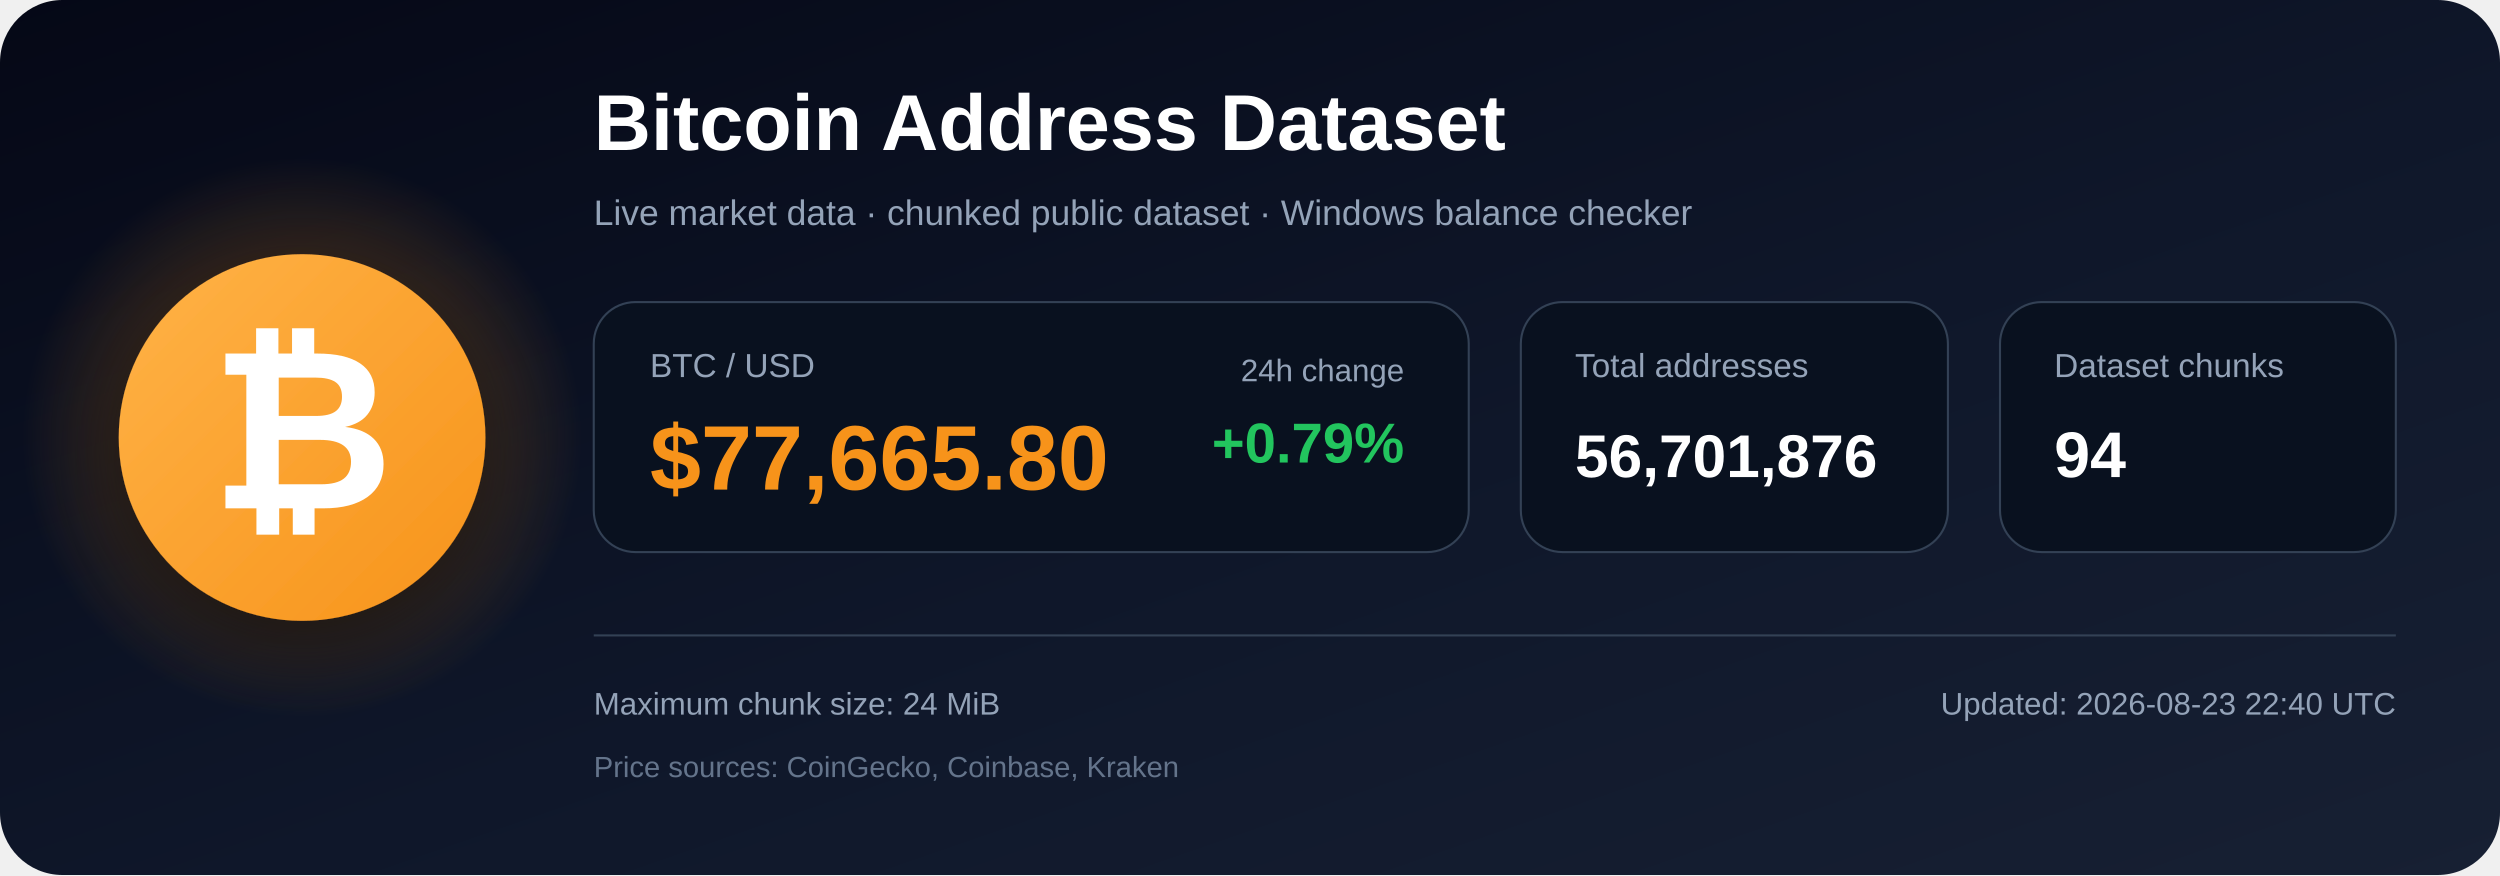
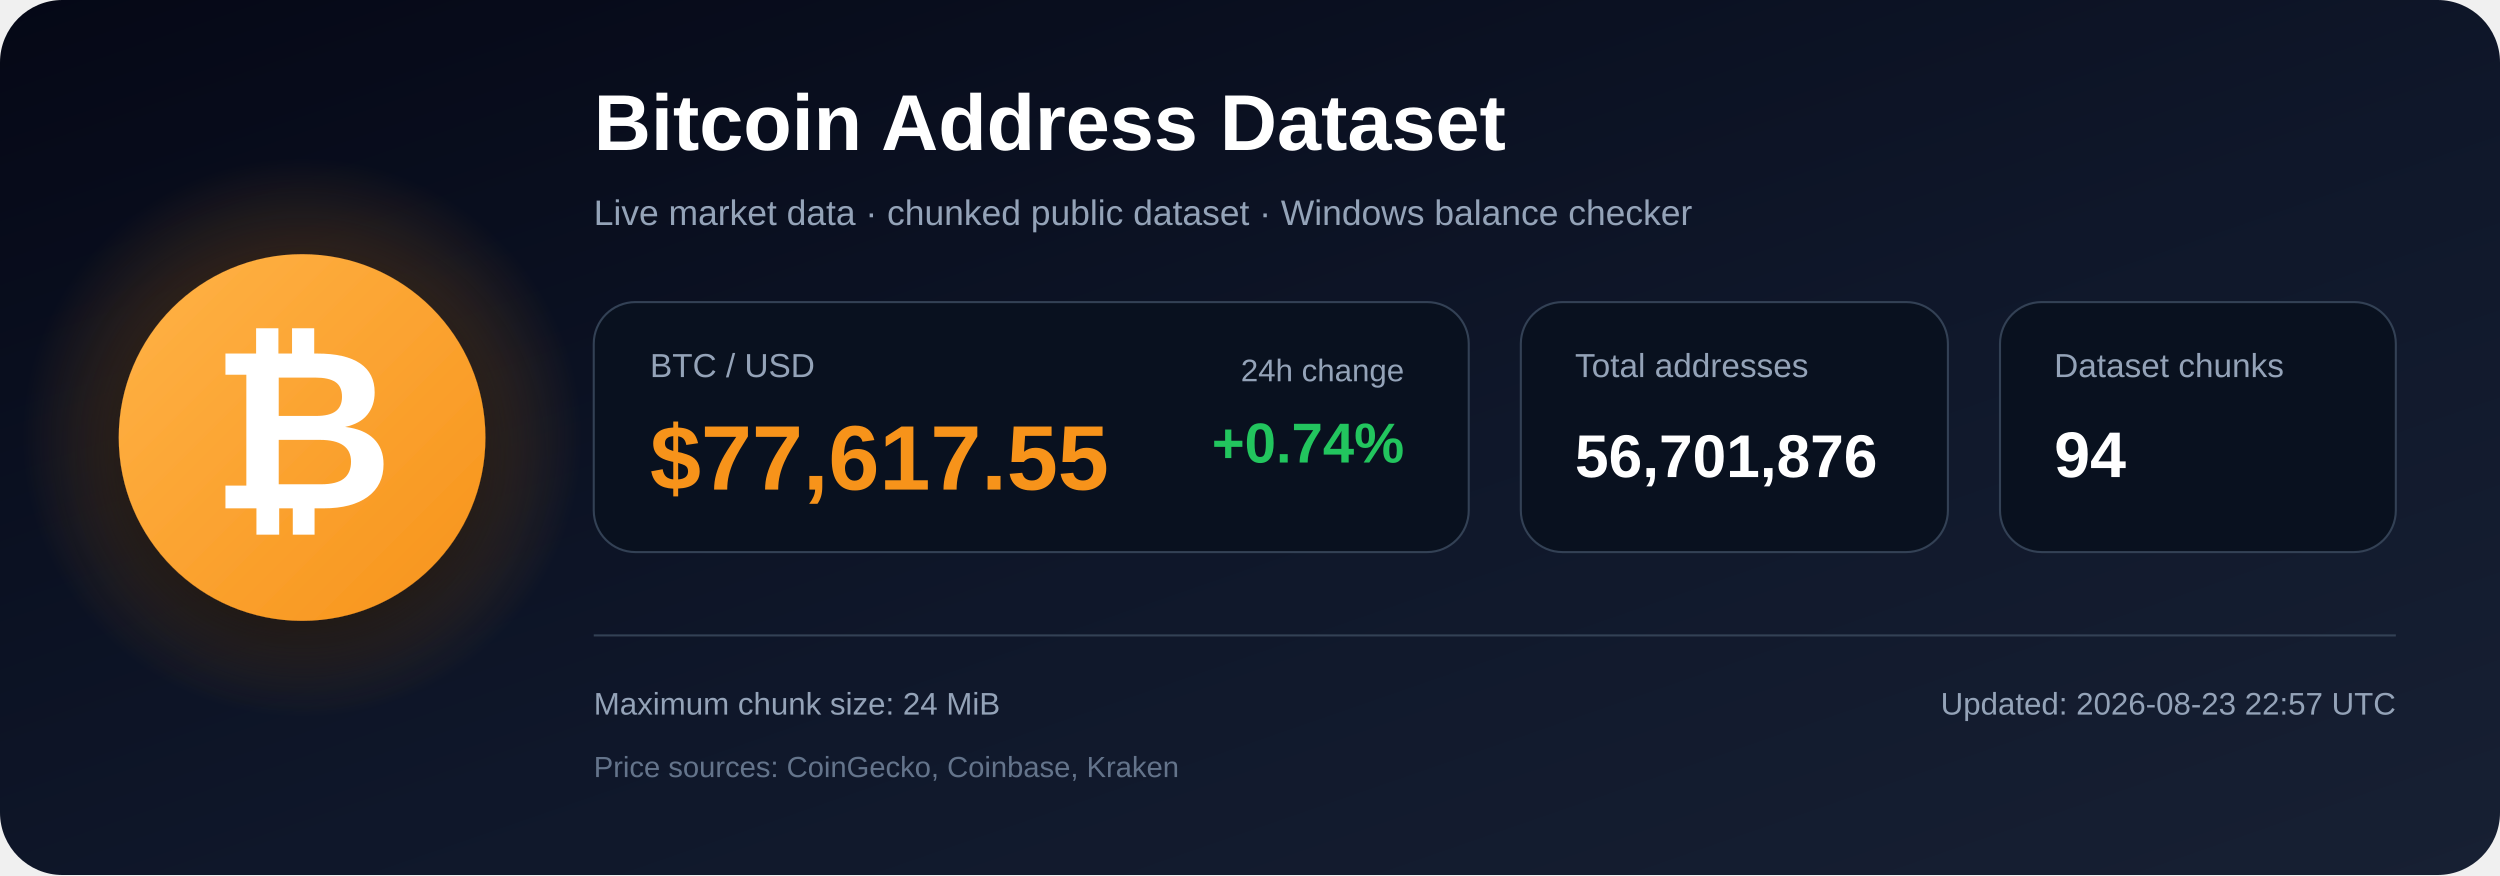
<svg xmlns="http://www.w3.org/2000/svg" width="1200" height="420" viewBox="0 0 1200 420" role="img" aria-labelledby="title description">
  <defs>
    <linearGradient id="bg" x1="0" y1="0" x2="1" y2="1">
      <stop offset="0%" stop-color="#050816" />
      <stop offset="55%" stop-color="#0f172a" />
      <stop offset="100%" stop-color="#172033" />
    </linearGradient>
    <radialGradient id="glow">
      <stop offset="0%" stop-color="#f7931a" stop-opacity=".48" />
      <stop offset="100%" stop-color="#f7931a" stop-opacity="0" />
    </radialGradient>
    <linearGradient id="orange" x1="0" y1="0" x2="1" y2="1">
      <stop offset="0%" stop-color="#ffb347" />
      <stop offset="100%" stop-color="#f7931a" />
    </linearGradient>
    <filter id="shadow" x="-40%" y="-40%" width="180%" height="180%">
      <feDropShadow dx="0" dy="12" stdDeviation="18" flood-color="#000000" flood-opacity=".50" />
    </filter>
  </defs>
  <rect width="1200" height="420" rx="30" fill="url(#bg)" />
  <circle cx="145" cy="210" r="135" fill="url(#glow)" />
  <circle cx="145" cy="210" r="88" fill="url(#orange)" filter="url(#shadow)" />
  <text x="145" y="244" text-anchor="middle" font-family="Arial, Helvetica, sans-serif" font-size="108" font-weight="700" fill="#ffffff">₿</text>
  <text x="285" y="72" font-family="Arial, Helvetica, sans-serif" font-size="38" font-weight="700" fill="#ffffff">
    Bitcoin Address Dataset
  </text>
  <text x="285" y="108" font-family="Arial, Helvetica, sans-serif" font-size="17" fill="#94a3b8">
    Live market data · chunked public dataset · Windows balance checker
  </text>
  <rect x="285" y="145" width="420" height="120" rx="20" fill="#09111f" stroke="#334155" />
  <text x="312" y="181" font-family="Arial, Helvetica, sans-serif" font-size="16" fill="#94a3b8">BTC / USD</text>
-   <text x="312" y="235" font-family="Arial, Helvetica, sans-serif" font-size="44" font-weight="700" fill="#f7931a">$77,665.80</text>
+   <text x="312" y="235" font-family="Arial, Helvetica, sans-serif" font-size="44" font-weight="700" fill="#f7931a">$77,617.55</text>
  <text x="674" y="183" text-anchor="end" font-family="Arial, Helvetica, sans-serif" font-size="15" fill="#94a3b8">24h change</text>
-   <text x="674" y="222" text-anchor="end" font-family="Arial, Helvetica, sans-serif" font-size="27" font-weight="700" fill="#22c55e">+0.79%</text>
+   <text x="674" y="222" text-anchor="end" font-family="Arial, Helvetica, sans-serif" font-size="27" font-weight="700" fill="#22c55e">+0.74%</text>
  <rect x="730" y="145" width="205" height="120" rx="20" fill="#09111f" stroke="#334155" />
  <text x="756" y="181" font-family="Arial, Helvetica, sans-serif" font-size="16" fill="#94a3b8">Total addresses</text>
  <text x="756" y="229" font-family="Arial, Helvetica, sans-serif" font-size="29" font-weight="700" fill="#ffffff">56,701,876</text>
  <rect x="960" y="145" width="190" height="120" rx="20" fill="#09111f" stroke="#334155" />
  <text x="986" y="181" font-family="Arial, Helvetica, sans-serif" font-size="16" fill="#94a3b8">Dataset chunks</text>
  <text x="986" y="229" font-family="Arial, Helvetica, sans-serif" font-size="31" font-weight="700" fill="#ffffff">94</text>
  <line x1="285" y1="305" x2="1150" y2="305" stroke="#334155" stroke-width="1" />
  <text x="285" y="343" font-family="Arial, Helvetica, sans-serif" font-size="15" fill="#94a3b8">
    Maximum chunk size: 24 MiB
  </text>
  <text x="285" y="373" font-family="Arial, Helvetica, sans-serif" font-size="14" fill="#64748b">
    Price sources: CoinGecko, Coinbase, Kraken
  </text>
  <text x="1150" y="343" text-anchor="end" font-family="Arial, Helvetica, sans-serif" font-size="15" fill="#94a3b8">
-     Updated: 2026-08-23 22:40 UTC
+     Updated: 2026-08-23 22:57 UTC
  </text>
</svg>
